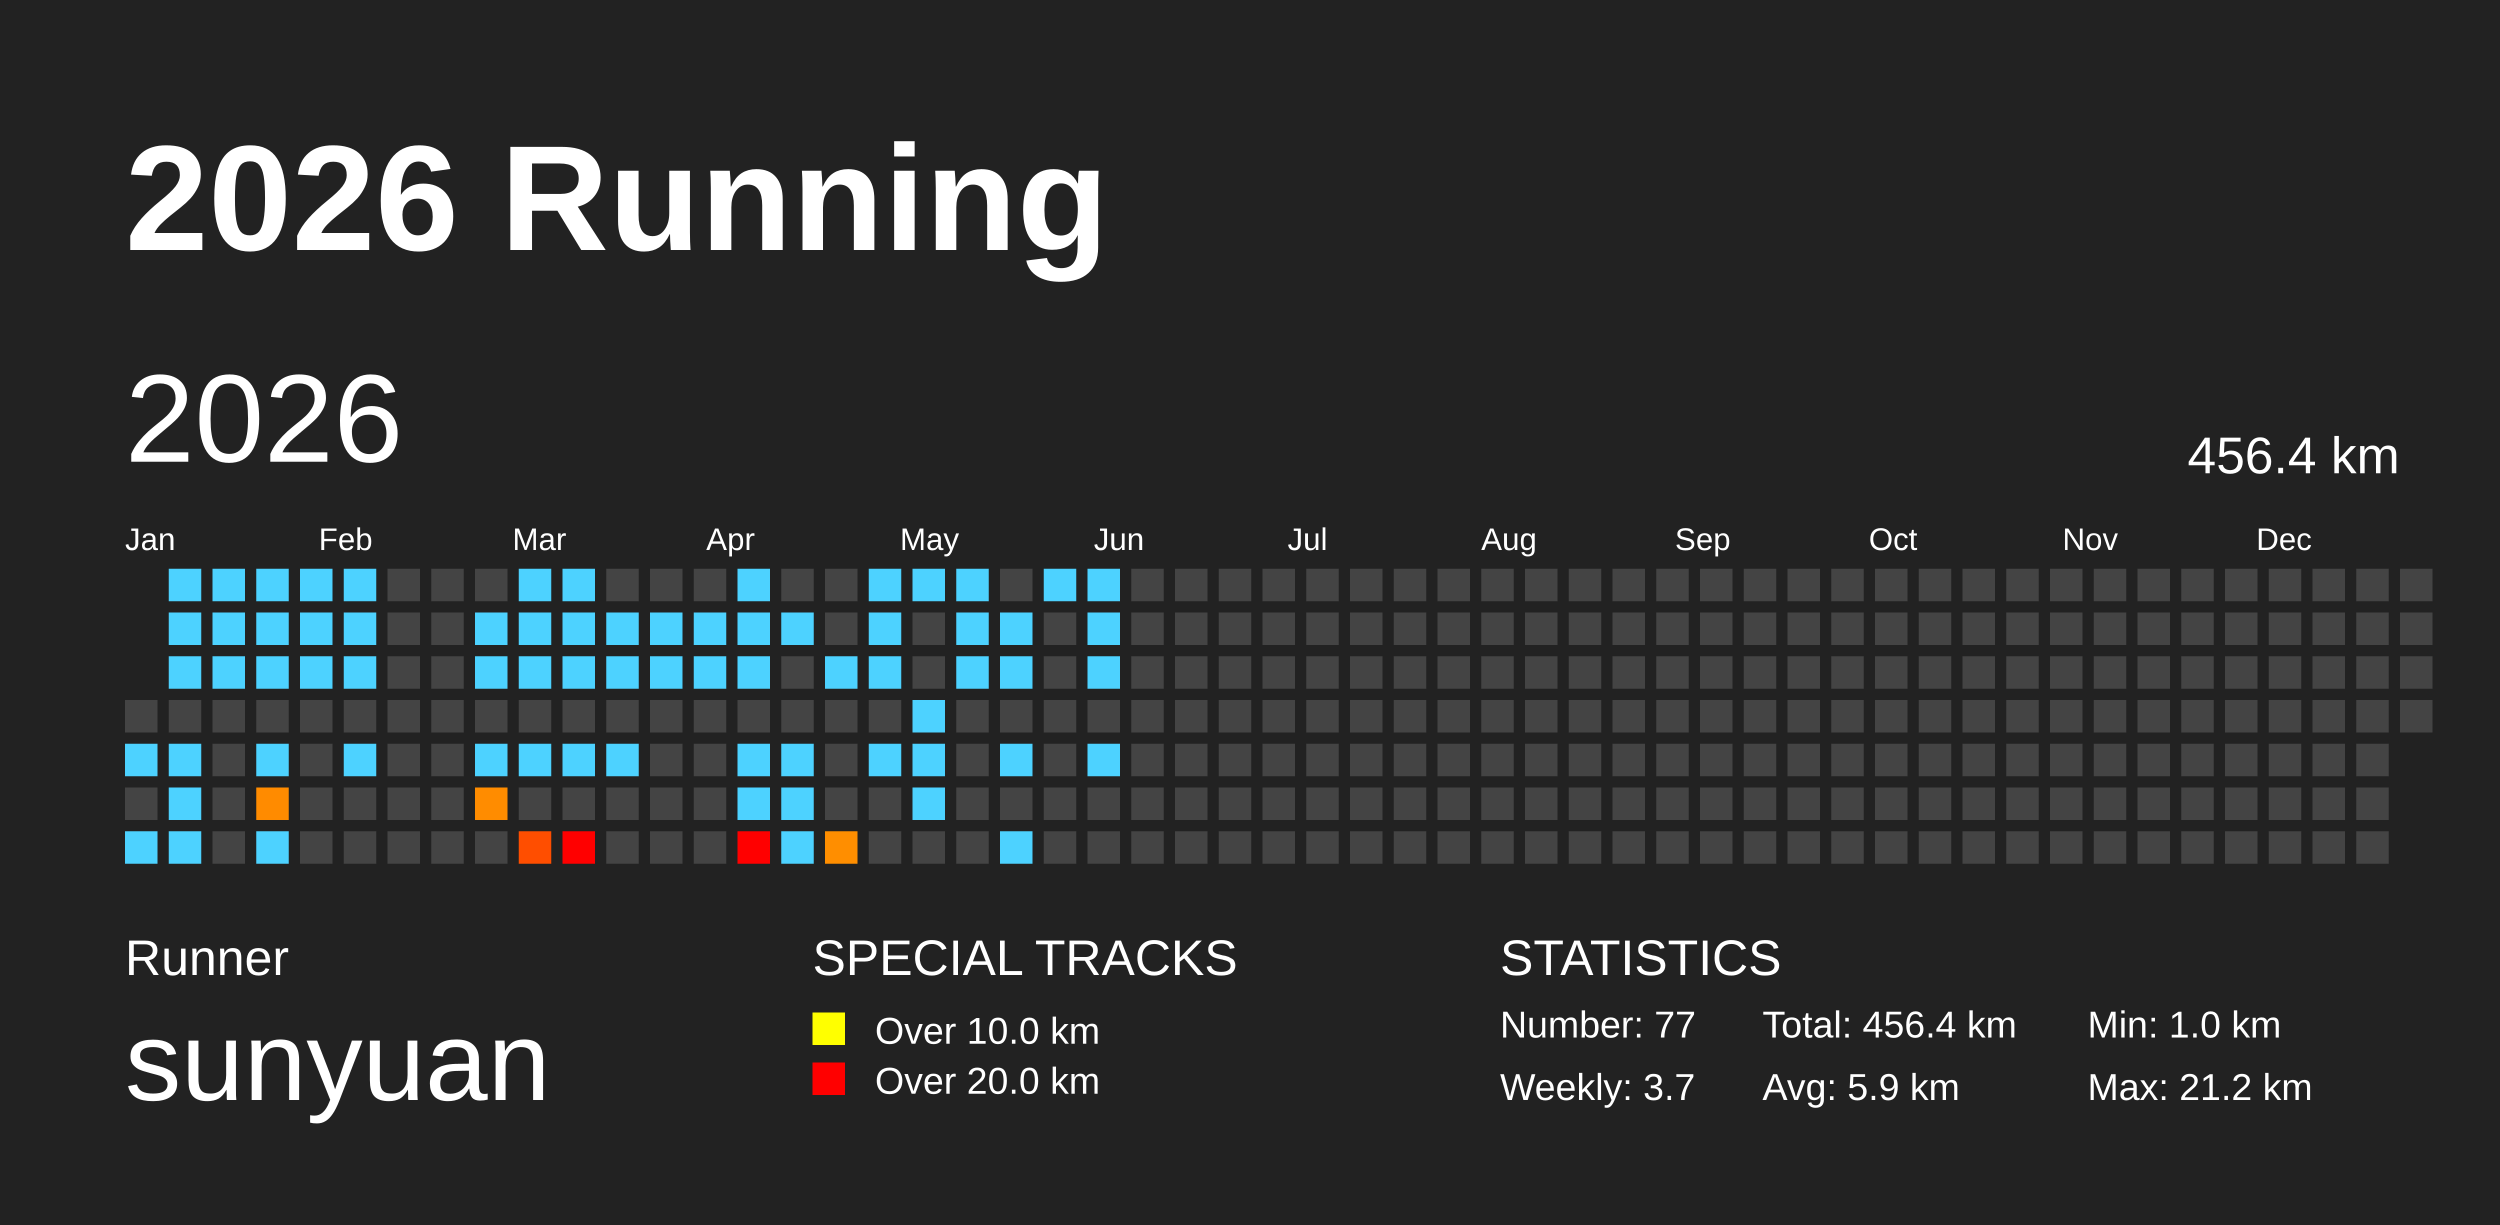
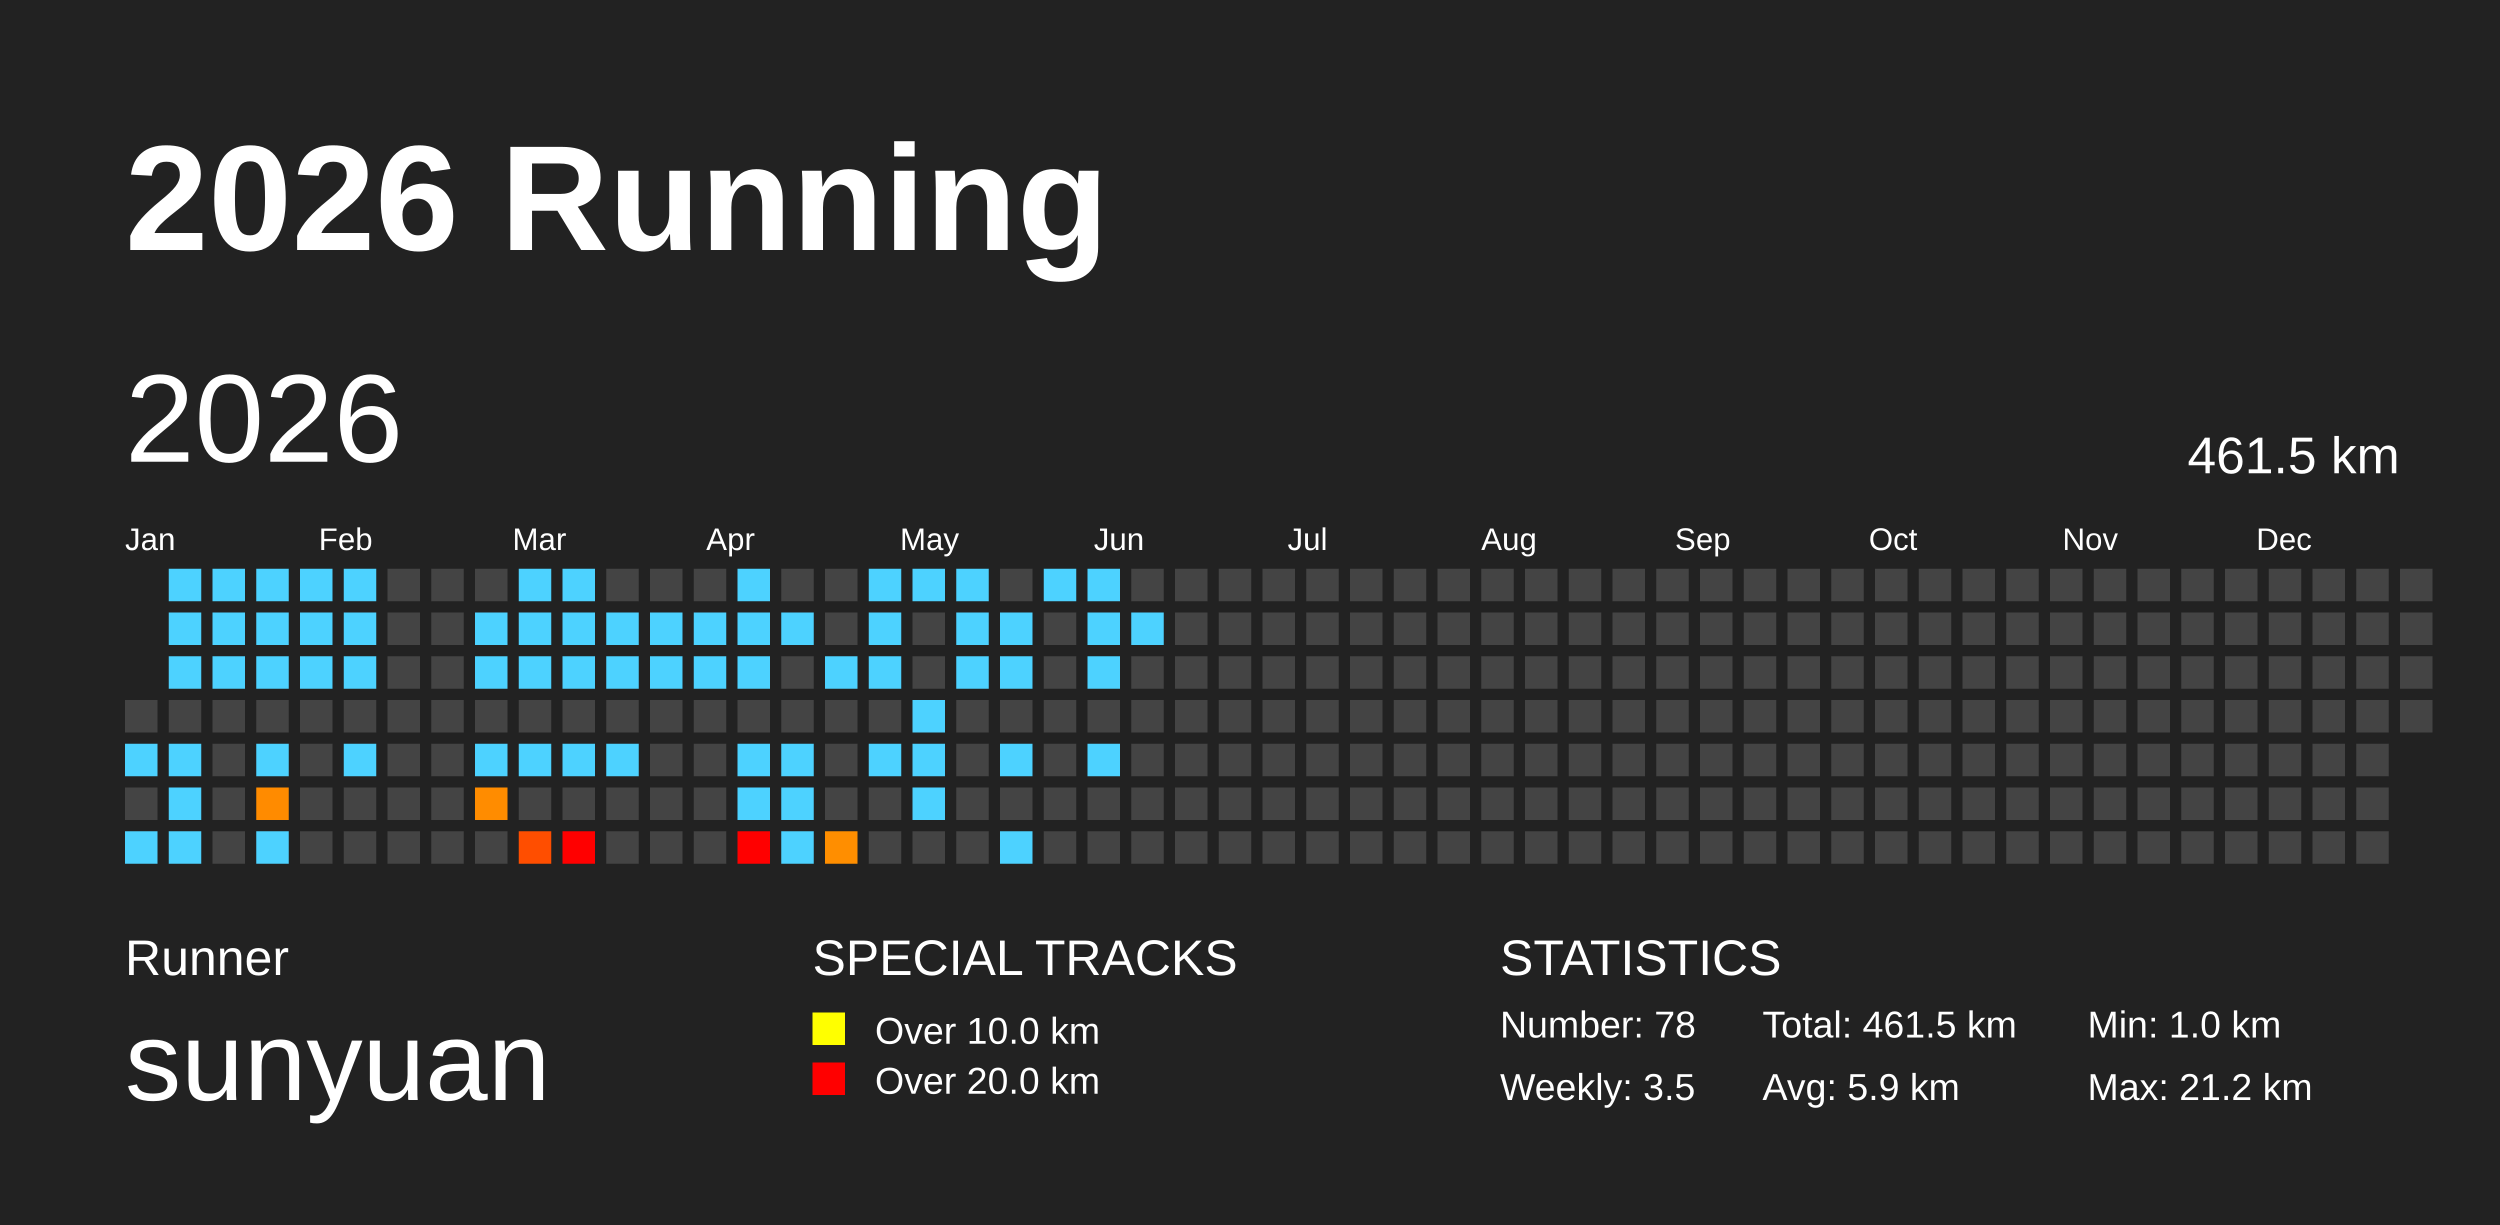
<svg xmlns="http://www.w3.org/2000/svg" baseProfile="full" height="98mm" version="1.1" viewBox="0,0,200,98" width="200mm">
  <defs />
  <rect fill="#222222" height="98" width="200" x="0" y="0" />
  <text fill="#FFFFFF" style="font-size:12px; font-family:Arial; font-weight:bold;" x="10" y="20">2026 Running</text>
  <text fill="#FFFFFF" style="font-size:4px; font-family:Arial" x="10" y="78">Runner</text>
  <text fill="#FFFFFF" style="font-size:9px; font-family:Arial" x="10" y="88">sunyuan</text>
  <text fill="#FFFFFF" style="font-size:4px; font-family:Arial" x="65" y="78">SPECIAL TRACKS</text>
  <rect fill="yellow" height="2.6" width="2.6" x="65" y="81" />
  <text fill="#FFFFFF" style="font-size:3px; font-family:Arial" x="70" y="83.5">Over 10.0 km</text>
  <rect fill="red" height="2.6" width="2.6" x="65" y="85" />
  <text fill="#FFFFFF" style="font-size:3px; font-family:Arial" x="70" y="87.5">Over 20.0 km</text>
  <text fill="#FFFFFF" style="font-size:4px; font-family:Arial" x="120" y="78">STATISTICS</text>
-   <text fill="#FFFFFF" style="font-size:3px; font-family:Arial" x="120" y="83">Number: 77</text>
-   <text fill="#FFFFFF" style="font-size:3px; font-family:Arial" x="120" y="88">Weekly: 3.7</text>
-   <text fill="#FFFFFF" style="font-size:3px; font-family:Arial" x="141" y="83">Total: 456.4 km</text>
+   <text fill="#FFFFFF" style="font-size:3px; font-family:Arial" x="120" y="83">Number: 78</text>
+   <text fill="#FFFFFF" style="font-size:3px; font-family:Arial" x="120" y="88">Weekly: 3.5</text>
+   <text fill="#FFFFFF" style="font-size:3px; font-family:Arial" x="141" y="83">Total: 461.5 km</text>
  <text fill="#FFFFFF" style="font-size:3px; font-family:Arial" x="141" y="88">Avg: 5.9 km</text>
  <text fill="#FFFFFF" style="font-size:3px; font-family:Arial" x="167" y="83">Min: 1.0 km</text>
  <text fill="#FFFFFF" style="font-size:3px; font-family:Arial" x="167" y="88">Max: 21.2 km</text>
  <text dominant-baseline="hanging" fill="#FFFFFF" style="font-size:10.0px; font-family:Arial;" x="10" y="30">2026</text>
-   <text dominant-baseline="hanging" fill="#FFFFFF" style="font-size:4.125px; font-family:Arial;" x="175" y="35">456.4 km</text>
+   <text dominant-baseline="hanging" fill="#FFFFFF" style="font-size:4.125px; font-family:Arial;" x="175" y="35">461.5 km</text>
  <text fill="#FFFFFF" style="font-size:2.5px; font-family:Arial" x="10.0" y="44">Jan</text>
  <text fill="#FFFFFF" style="font-size:2.5px; font-family:Arial" x="25.5" y="44">Feb</text>
  <text fill="#FFFFFF" style="font-size:2.5px; font-family:Arial" x="41.0" y="44">Mar</text>
  <text fill="#FFFFFF" style="font-size:2.5px; font-family:Arial" x="56.5" y="44">Apr</text>
  <text fill="#FFFFFF" style="font-size:2.5px; font-family:Arial" x="72.0" y="44">May</text>
  <text fill="#FFFFFF" style="font-size:2.5px; font-family:Arial" x="87.5" y="44">Jun</text>
  <text fill="#FFFFFF" style="font-size:2.5px; font-family:Arial" x="103.0" y="44">Jul</text>
  <text fill="#FFFFFF" style="font-size:2.5px; font-family:Arial" x="118.5" y="44">Aug</text>
  <text fill="#FFFFFF" style="font-size:2.5px; font-family:Arial" x="134.0" y="44">Sep</text>
  <text fill="#FFFFFF" style="font-size:2.5px; font-family:Arial" x="149.5" y="44">Oct</text>
  <text fill="#FFFFFF" style="font-size:2.5px; font-family:Arial" x="165.0" y="44">Nov</text>
  <text fill="#FFFFFF" style="font-size:2.5px; font-family:Arial" x="180.5" y="44">Dec</text>
  <rect fill="#444444" height="2.6" width="2.6" x="10.0" y="56.0" />
  <rect fill="#4dd2ff" height="2.6" width="2.6" x="10.0" y="59.5" />
  <rect fill="#444444" height="2.6" width="2.6" x="10.0" y="63.0" />
  <rect fill="#4dd2ff" height="2.6" width="2.6" x="10.0" y="66.5" />
  <rect fill="#4dd2ff" height="2.6" width="2.6" x="13.5" y="45.5" />
  <rect fill="#4dd2ff" height="2.6" width="2.6" x="13.5" y="49.0" />
  <rect fill="#4dd2ff" height="2.6" width="2.6" x="13.5" y="52.5" />
  <rect fill="#444444" height="2.6" width="2.6" x="13.5" y="56.0" />
  <rect fill="#4dd2ff" height="2.6" width="2.6" x="13.5" y="59.5" />
  <rect fill="#4dd2ff" height="2.6" width="2.6" x="13.5" y="63.0" />
  <rect fill="#4dd2ff" height="2.6" width="2.6" x="13.5" y="66.5" />
  <rect fill="#4dd2ff" height="2.6" width="2.6" x="17.0" y="45.5" />
  <rect fill="#4dd2ff" height="2.6" width="2.6" x="17.0" y="49.0" />
  <rect fill="#4dd2ff" height="2.6" width="2.6" x="17.0" y="52.5" />
  <rect fill="#444444" height="2.6" width="2.6" x="17.0" y="56.0" />
  <rect fill="#444444" height="2.6" width="2.6" x="17.0" y="59.5" />
  <rect fill="#444444" height="2.6" width="2.6" x="17.0" y="63.0" />
  <rect fill="#444444" height="2.6" width="2.6" x="17.0" y="66.5" />
  <rect fill="#4dd2ff" height="2.6" width="2.6" x="20.5" y="45.5" />
  <rect fill="#4dd2ff" height="2.6" width="2.6" x="20.5" y="49.0" />
  <rect fill="#4dd2ff" height="2.6" width="2.6" x="20.5" y="52.5" />
  <rect fill="#444444" height="2.6" width="2.6" x="20.5" y="56.0" />
  <rect fill="#4dd2ff" height="2.6" width="2.6" x="20.5" y="59.5" />
  <rect fill="#ff8b00" height="2.6" width="2.6" x="20.5" y="63.0" />
  <rect fill="#4dd2ff" height="2.6" width="2.6" x="20.5" y="66.5" />
  <rect fill="#4dd2ff" height="2.6" width="2.6" x="24.0" y="45.5" />
  <rect fill="#4dd2ff" height="2.6" width="2.6" x="24.0" y="49.0" />
  <rect fill="#4dd2ff" height="2.6" width="2.6" x="24.0" y="52.5" />
  <rect fill="#444444" height="2.6" width="2.6" x="24.0" y="56.0" />
  <rect fill="#444444" height="2.6" width="2.6" x="24.0" y="59.5" />
  <rect fill="#444444" height="2.6" width="2.6" x="24.0" y="63.0" />
  <rect fill="#444444" height="2.6" width="2.6" x="24.0" y="66.5" />
  <rect fill="#4dd2ff" height="2.6" width="2.6" x="27.5" y="45.5" />
  <rect fill="#4dd2ff" height="2.6" width="2.6" x="27.5" y="49.0" />
  <rect fill="#4dd2ff" height="2.6" width="2.6" x="27.5" y="52.5" />
  <rect fill="#444444" height="2.6" width="2.6" x="27.5" y="56.0" />
  <rect fill="#4dd2ff" height="2.6" width="2.6" x="27.5" y="59.5" />
  <rect fill="#444444" height="2.6" width="2.6" x="27.5" y="63.0" />
  <rect fill="#444444" height="2.6" width="2.6" x="27.5" y="66.5" />
  <rect fill="#444444" height="2.6" width="2.6" x="31.0" y="45.5" />
  <rect fill="#444444" height="2.6" width="2.6" x="31.0" y="49.0" />
  <rect fill="#444444" height="2.6" width="2.6" x="31.0" y="52.5" />
  <rect fill="#444444" height="2.6" width="2.6" x="31.0" y="56.0" />
  <rect fill="#444444" height="2.6" width="2.6" x="31.0" y="59.5" />
  <rect fill="#444444" height="2.6" width="2.6" x="31.0" y="63.0" />
  <rect fill="#444444" height="2.6" width="2.6" x="31.0" y="66.5" />
  <rect fill="#444444" height="2.6" width="2.6" x="34.5" y="45.5" />
  <rect fill="#444444" height="2.6" width="2.6" x="34.5" y="49.0" />
  <rect fill="#444444" height="2.6" width="2.6" x="34.5" y="52.5" />
  <rect fill="#444444" height="2.6" width="2.6" x="34.5" y="56.0" />
  <rect fill="#444444" height="2.6" width="2.6" x="34.5" y="59.5" />
  <rect fill="#444444" height="2.6" width="2.6" x="34.5" y="63.0" />
  <rect fill="#444444" height="2.6" width="2.6" x="34.5" y="66.5" />
  <rect fill="#444444" height="2.6" width="2.6" x="38.0" y="45.5" />
  <rect fill="#4dd2ff" height="2.6" width="2.6" x="38.0" y="49.0" />
  <rect fill="#4dd2ff" height="2.6" width="2.6" x="38.0" y="52.5" />
  <rect fill="#444444" height="2.6" width="2.6" x="38.0" y="56.0" />
  <rect fill="#4dd2ff" height="2.6" width="2.6" x="38.0" y="59.5" />
  <rect fill="#ff8c00" height="2.6" width="2.6" x="38.0" y="63.0" />
  <rect fill="#444444" height="2.6" width="2.6" x="38.0" y="66.5" />
  <rect fill="#4dd2ff" height="2.6" width="2.6" x="41.5" y="45.5" />
  <rect fill="#4dd2ff" height="2.6" width="2.6" x="41.5" y="49.0" />
  <rect fill="#4dd2ff" height="2.6" width="2.6" x="41.5" y="52.5" />
  <rect fill="#444444" height="2.6" width="2.6" x="41.5" y="56.0" />
  <rect fill="#4dd2ff" height="2.6" width="2.6" x="41.5" y="59.5" />
  <rect fill="#444444" height="2.6" width="2.6" x="41.5" y="63.0" />
  <rect fill="#ff4e00" height="2.6" width="2.6" x="41.5" y="66.5" />
  <rect fill="#4dd2ff" height="2.6" width="2.6" x="45.0" y="45.5" />
  <rect fill="#4dd2ff" height="2.6" width="2.6" x="45.0" y="49.0" />
  <rect fill="#4dd2ff" height="2.6" width="2.6" x="45.0" y="52.5" />
  <rect fill="#444444" height="2.6" width="2.6" x="45.0" y="56.0" />
  <rect fill="#4dd2ff" height="2.6" width="2.6" x="45.0" y="59.5" />
  <rect fill="#444444" height="2.6" width="2.6" x="45.0" y="63.0" />
  <rect fill="red" height="2.6" width="2.6" x="45.0" y="66.5" />
  <rect fill="#444444" height="2.6" width="2.6" x="48.5" y="45.5" />
  <rect fill="#4dd2ff" height="2.6" width="2.6" x="48.5" y="49.0" />
  <rect fill="#4dd2ff" height="2.6" width="2.6" x="48.5" y="52.5" />
  <rect fill="#444444" height="2.6" width="2.6" x="48.5" y="56.0" />
  <rect fill="#4dd2ff" height="2.6" width="2.6" x="48.5" y="59.5" />
  <rect fill="#444444" height="2.6" width="2.6" x="48.5" y="63.0" />
  <rect fill="#444444" height="2.6" width="2.6" x="48.5" y="66.5" />
  <rect fill="#444444" height="2.6" width="2.6" x="52.0" y="45.5" />
  <rect fill="#4dd2ff" height="2.6" width="2.6" x="52.0" y="49.0" />
  <rect fill="#4dd2ff" height="2.6" width="2.6" x="52.0" y="52.5" />
  <rect fill="#444444" height="2.6" width="2.6" x="52.0" y="56.0" />
  <rect fill="#444444" height="2.6" width="2.6" x="52.0" y="59.5" />
  <rect fill="#444444" height="2.6" width="2.6" x="52.0" y="63.0" />
  <rect fill="#444444" height="2.6" width="2.6" x="52.0" y="66.5" />
  <rect fill="#444444" height="2.6" width="2.6" x="55.5" y="45.5" />
  <rect fill="#4dd2ff" height="2.6" width="2.6" x="55.5" y="49.0" />
  <rect fill="#4dd2ff" height="2.6" width="2.6" x="55.5" y="52.5" />
  <rect fill="#444444" height="2.6" width="2.6" x="55.5" y="56.0" />
  <rect fill="#444444" height="2.6" width="2.6" x="55.5" y="59.5" />
  <rect fill="#444444" height="2.6" width="2.6" x="55.5" y="63.0" />
  <rect fill="#444444" height="2.6" width="2.6" x="55.5" y="66.5" />
  <rect fill="#4dd2ff" height="2.6" width="2.6" x="59.0" y="45.5" />
  <rect fill="#4dd2ff" height="2.6" width="2.6" x="59.0" y="49.0" />
  <rect fill="#4dd2ff" height="2.6" width="2.6" x="59.0" y="52.5" />
  <rect fill="#444444" height="2.6" width="2.6" x="59.0" y="56.0" />
  <rect fill="#4dd2ff" height="2.6" width="2.6" x="59.0" y="59.5" />
  <rect fill="#4dd2ff" height="2.6" width="2.6" x="59.0" y="63.0" />
  <rect fill="red" height="2.6" width="2.6" x="59.0" y="66.5" />
  <rect fill="#444444" height="2.6" width="2.6" x="62.5" y="45.5" />
  <rect fill="#4dd2ff" height="2.6" width="2.6" x="62.5" y="49.0" />
  <rect fill="#444444" height="2.6" width="2.6" x="62.5" y="52.5" />
  <rect fill="#444444" height="2.6" width="2.6" x="62.5" y="56.0" />
  <rect fill="#4dd2ff" height="2.6" width="2.6" x="62.5" y="59.5" />
  <rect fill="#4dd2ff" height="2.6" width="2.6" x="62.5" y="63.0" />
  <rect fill="#4dd2ff" height="2.6" width="2.6" x="62.5" y="66.5" />
  <rect fill="#444444" height="2.6" width="2.6" x="66.0" y="45.5" />
  <rect fill="#444444" height="2.6" width="2.6" x="66.0" y="49.0" />
  <rect fill="#4dd2ff" height="2.6" width="2.6" x="66.0" y="52.5" />
  <rect fill="#444444" height="2.6" width="2.6" x="66.0" y="56.0" />
  <rect fill="#444444" height="2.6" width="2.6" x="66.0" y="59.5" />
  <rect fill="#444444" height="2.6" width="2.6" x="66.0" y="63.0" />
  <rect fill="#ff8e00" height="2.6" width="2.6" x="66.0" y="66.5" />
  <rect fill="#4dd2ff" height="2.6" width="2.6" x="69.5" y="45.5" />
  <rect fill="#4dd2ff" height="2.6" width="2.6" x="69.5" y="49.0" />
  <rect fill="#4dd2ff" height="2.6" width="2.6" x="69.5" y="52.5" />
  <rect fill="#444444" height="2.6" width="2.6" x="69.5" y="56.0" />
  <rect fill="#4dd2ff" height="2.6" width="2.6" x="69.5" y="59.5" />
  <rect fill="#444444" height="2.6" width="2.6" x="69.5" y="63.0" />
  <rect fill="#444444" height="2.6" width="2.6" x="69.5" y="66.5" />
  <rect fill="#4dd2ff" height="2.6" width="2.6" x="73.0" y="45.5" />
  <rect fill="#444444" height="2.6" width="2.6" x="73.0" y="49.0" />
  <rect fill="#444444" height="2.6" width="2.6" x="73.0" y="52.5" />
  <rect fill="#4dd2ff" height="2.6" width="2.6" x="73.0" y="56.0" />
  <rect fill="#4dd2ff" height="2.6" width="2.6" x="73.0" y="59.5" />
  <rect fill="#4dd2ff" height="2.6" width="2.6" x="73.0" y="63.0" />
  <rect fill="#444444" height="2.6" width="2.6" x="73.0" y="66.5" />
  <rect fill="#4dd2ff" height="2.6" width="2.6" x="76.5" y="45.5" />
  <rect fill="#4dd2ff" height="2.6" width="2.6" x="76.5" y="49.0" />
  <rect fill="#4dd2ff" height="2.6" width="2.6" x="76.5" y="52.5" />
  <rect fill="#444444" height="2.6" width="2.6" x="76.5" y="56.0" />
  <rect fill="#444444" height="2.6" width="2.6" x="76.5" y="59.5" />
  <rect fill="#444444" height="2.6" width="2.6" x="76.5" y="63.0" />
  <rect fill="#444444" height="2.6" width="2.6" x="76.5" y="66.5" />
  <rect fill="#444444" height="2.6" width="2.6" x="80.0" y="45.5" />
  <rect fill="#4dd2ff" height="2.6" width="2.6" x="80.0" y="49.0" />
  <rect fill="#4dd2ff" height="2.6" width="2.6" x="80.0" y="52.5" />
  <rect fill="#444444" height="2.6" width="2.6" x="80.0" y="56.0" />
  <rect fill="#4dd2ff" height="2.6" width="2.6" x="80.0" y="59.5" />
  <rect fill="#444444" height="2.6" width="2.6" x="80.0" y="63.0" />
  <rect fill="#4dd2ff" height="2.6" width="2.6" x="80.0" y="66.5" />
  <rect fill="#4dd2ff" height="2.6" width="2.6" x="83.5" y="45.5" />
  <rect fill="#444444" height="2.6" width="2.6" x="83.5" y="49.0" />
  <rect fill="#444444" height="2.6" width="2.6" x="83.5" y="52.5" />
  <rect fill="#444444" height="2.6" width="2.6" x="83.5" y="56.0" />
  <rect fill="#444444" height="2.6" width="2.6" x="83.5" y="59.5" />
  <rect fill="#444444" height="2.6" width="2.6" x="83.5" y="63.0" />
  <rect fill="#444444" height="2.6" width="2.6" x="83.5" y="66.5" />
  <rect fill="#4dd2ff" height="2.6" width="2.6" x="87.0" y="45.5" />
  <rect fill="#4dd2ff" height="2.6" width="2.6" x="87.0" y="49.0" />
  <rect fill="#4dd2ff" height="2.6" width="2.6" x="87.0" y="52.5" />
  <rect fill="#444444" height="2.6" width="2.6" x="87.0" y="56.0" />
  <rect fill="#4dd2ff" height="2.6" width="2.6" x="87.0" y="59.5" />
  <rect fill="#444444" height="2.6" width="2.6" x="87.0" y="63.0" />
  <rect fill="#444444" height="2.6" width="2.6" x="87.0" y="66.5" />
  <rect fill="#444444" height="2.6" width="2.6" x="90.5" y="45.5" />
-   <rect fill="#444444" height="2.6" width="2.6" x="90.5" y="49.0" />
+   <rect fill="#4dd2ff" height="2.6" width="2.6" x="90.5" y="49.0" />
  <rect fill="#444444" height="2.6" width="2.6" x="90.5" y="52.5" />
  <rect fill="#444444" height="2.6" width="2.6" x="90.5" y="56.0" />
  <rect fill="#444444" height="2.6" width="2.6" x="90.5" y="59.5" />
  <rect fill="#444444" height="2.6" width="2.6" x="90.5" y="63.0" />
  <rect fill="#444444" height="2.6" width="2.6" x="90.5" y="66.5" />
  <rect fill="#444444" height="2.6" width="2.6" x="94.0" y="45.5" />
  <rect fill="#444444" height="2.6" width="2.6" x="94.0" y="49.0" />
  <rect fill="#444444" height="2.6" width="2.6" x="94.0" y="52.5" />
  <rect fill="#444444" height="2.6" width="2.6" x="94.0" y="56.0" />
  <rect fill="#444444" height="2.6" width="2.6" x="94.0" y="59.5" />
  <rect fill="#444444" height="2.6" width="2.6" x="94.0" y="63.0" />
  <rect fill="#444444" height="2.6" width="2.6" x="94.0" y="66.5" />
  <rect fill="#444444" height="2.6" width="2.6" x="97.5" y="45.5" />
  <rect fill="#444444" height="2.6" width="2.6" x="97.5" y="49.0" />
  <rect fill="#444444" height="2.6" width="2.6" x="97.5" y="52.5" />
  <rect fill="#444444" height="2.6" width="2.6" x="97.5" y="56.0" />
  <rect fill="#444444" height="2.6" width="2.6" x="97.5" y="59.5" />
  <rect fill="#444444" height="2.6" width="2.6" x="97.5" y="63.0" />
  <rect fill="#444444" height="2.6" width="2.6" x="97.5" y="66.5" />
  <rect fill="#444444" height="2.6" width="2.6" x="101.0" y="45.5" />
  <rect fill="#444444" height="2.6" width="2.6" x="101.0" y="49.0" />
  <rect fill="#444444" height="2.6" width="2.6" x="101.0" y="52.5" />
  <rect fill="#444444" height="2.6" width="2.6" x="101.0" y="56.0" />
  <rect fill="#444444" height="2.6" width="2.6" x="101.0" y="59.5" />
  <rect fill="#444444" height="2.6" width="2.6" x="101.0" y="63.0" />
  <rect fill="#444444" height="2.6" width="2.6" x="101.0" y="66.5" />
  <rect fill="#444444" height="2.6" width="2.6" x="104.5" y="45.5" />
  <rect fill="#444444" height="2.6" width="2.6" x="104.5" y="49.0" />
  <rect fill="#444444" height="2.6" width="2.6" x="104.5" y="52.5" />
  <rect fill="#444444" height="2.6" width="2.6" x="104.5" y="56.0" />
  <rect fill="#444444" height="2.6" width="2.6" x="104.5" y="59.5" />
  <rect fill="#444444" height="2.6" width="2.6" x="104.5" y="63.0" />
  <rect fill="#444444" height="2.6" width="2.6" x="104.5" y="66.5" />
  <rect fill="#444444" height="2.6" width="2.6" x="108.0" y="45.5" />
  <rect fill="#444444" height="2.6" width="2.6" x="108.0" y="49.0" />
  <rect fill="#444444" height="2.6" width="2.6" x="108.0" y="52.5" />
  <rect fill="#444444" height="2.6" width="2.6" x="108.0" y="56.0" />
  <rect fill="#444444" height="2.6" width="2.6" x="108.0" y="59.5" />
  <rect fill="#444444" height="2.6" width="2.6" x="108.0" y="63.0" />
  <rect fill="#444444" height="2.6" width="2.6" x="108.0" y="66.5" />
  <rect fill="#444444" height="2.6" width="2.6" x="111.5" y="45.5" />
  <rect fill="#444444" height="2.6" width="2.6" x="111.5" y="49.0" />
  <rect fill="#444444" height="2.6" width="2.6" x="111.5" y="52.5" />
  <rect fill="#444444" height="2.6" width="2.6" x="111.5" y="56.0" />
  <rect fill="#444444" height="2.6" width="2.6" x="111.5" y="59.5" />
  <rect fill="#444444" height="2.6" width="2.6" x="111.5" y="63.0" />
  <rect fill="#444444" height="2.6" width="2.6" x="111.5" y="66.5" />
  <rect fill="#444444" height="2.6" width="2.6" x="115.0" y="45.5" />
  <rect fill="#444444" height="2.6" width="2.6" x="115.0" y="49.0" />
  <rect fill="#444444" height="2.6" width="2.6" x="115.0" y="52.5" />
  <rect fill="#444444" height="2.6" width="2.6" x="115.0" y="56.0" />
  <rect fill="#444444" height="2.6" width="2.6" x="115.0" y="59.5" />
  <rect fill="#444444" height="2.6" width="2.6" x="115.0" y="63.0" />
  <rect fill="#444444" height="2.6" width="2.6" x="115.0" y="66.5" />
  <rect fill="#444444" height="2.6" width="2.6" x="118.5" y="45.5" />
  <rect fill="#444444" height="2.6" width="2.6" x="118.5" y="49.0" />
  <rect fill="#444444" height="2.6" width="2.6" x="118.5" y="52.5" />
  <rect fill="#444444" height="2.6" width="2.6" x="118.5" y="56.0" />
  <rect fill="#444444" height="2.6" width="2.6" x="118.5" y="59.5" />
  <rect fill="#444444" height="2.6" width="2.6" x="118.5" y="63.0" />
  <rect fill="#444444" height="2.6" width="2.6" x="118.5" y="66.5" />
  <rect fill="#444444" height="2.6" width="2.6" x="122.0" y="45.5" />
  <rect fill="#444444" height="2.6" width="2.6" x="122.0" y="49.0" />
  <rect fill="#444444" height="2.6" width="2.6" x="122.0" y="52.5" />
  <rect fill="#444444" height="2.6" width="2.6" x="122.0" y="56.0" />
  <rect fill="#444444" height="2.6" width="2.6" x="122.0" y="59.5" />
  <rect fill="#444444" height="2.6" width="2.6" x="122.0" y="63.0" />
  <rect fill="#444444" height="2.6" width="2.6" x="122.0" y="66.5" />
  <rect fill="#444444" height="2.6" width="2.6" x="125.5" y="45.5" />
  <rect fill="#444444" height="2.6" width="2.6" x="125.5" y="49.0" />
  <rect fill="#444444" height="2.6" width="2.6" x="125.5" y="52.5" />
  <rect fill="#444444" height="2.6" width="2.6" x="125.5" y="56.0" />
  <rect fill="#444444" height="2.6" width="2.6" x="125.5" y="59.5" />
  <rect fill="#444444" height="2.6" width="2.6" x="125.5" y="63.0" />
  <rect fill="#444444" height="2.6" width="2.6" x="125.5" y="66.5" />
  <rect fill="#444444" height="2.6" width="2.6" x="129.0" y="45.5" />
  <rect fill="#444444" height="2.6" width="2.6" x="129.0" y="49.0" />
  <rect fill="#444444" height="2.6" width="2.6" x="129.0" y="52.5" />
  <rect fill="#444444" height="2.6" width="2.6" x="129.0" y="56.0" />
  <rect fill="#444444" height="2.6" width="2.6" x="129.0" y="59.5" />
  <rect fill="#444444" height="2.6" width="2.6" x="129.0" y="63.0" />
  <rect fill="#444444" height="2.6" width="2.6" x="129.0" y="66.5" />
  <rect fill="#444444" height="2.6" width="2.6" x="132.5" y="45.5" />
  <rect fill="#444444" height="2.6" width="2.6" x="132.5" y="49.0" />
  <rect fill="#444444" height="2.6" width="2.6" x="132.5" y="52.5" />
  <rect fill="#444444" height="2.6" width="2.6" x="132.5" y="56.0" />
  <rect fill="#444444" height="2.6" width="2.6" x="132.5" y="59.5" />
  <rect fill="#444444" height="2.6" width="2.6" x="132.5" y="63.0" />
  <rect fill="#444444" height="2.6" width="2.6" x="132.5" y="66.5" />
  <rect fill="#444444" height="2.6" width="2.6" x="136.0" y="45.5" />
  <rect fill="#444444" height="2.6" width="2.6" x="136.0" y="49.0" />
  <rect fill="#444444" height="2.6" width="2.6" x="136.0" y="52.5" />
  <rect fill="#444444" height="2.6" width="2.6" x="136.0" y="56.0" />
  <rect fill="#444444" height="2.6" width="2.6" x="136.0" y="59.5" />
  <rect fill="#444444" height="2.6" width="2.6" x="136.0" y="63.0" />
  <rect fill="#444444" height="2.6" width="2.6" x="136.0" y="66.5" />
  <rect fill="#444444" height="2.6" width="2.6" x="139.5" y="45.5" />
  <rect fill="#444444" height="2.6" width="2.6" x="139.5" y="49.0" />
  <rect fill="#444444" height="2.6" width="2.6" x="139.5" y="52.5" />
  <rect fill="#444444" height="2.6" width="2.6" x="139.5" y="56.0" />
  <rect fill="#444444" height="2.6" width="2.6" x="139.5" y="59.5" />
  <rect fill="#444444" height="2.6" width="2.6" x="139.5" y="63.0" />
  <rect fill="#444444" height="2.6" width="2.6" x="139.5" y="66.5" />
  <rect fill="#444444" height="2.6" width="2.6" x="143.0" y="45.5" />
  <rect fill="#444444" height="2.6" width="2.6" x="143.0" y="49.0" />
  <rect fill="#444444" height="2.6" width="2.6" x="143.0" y="52.5" />
  <rect fill="#444444" height="2.6" width="2.6" x="143.0" y="56.0" />
  <rect fill="#444444" height="2.6" width="2.6" x="143.0" y="59.5" />
  <rect fill="#444444" height="2.6" width="2.6" x="143.0" y="63.0" />
  <rect fill="#444444" height="2.6" width="2.6" x="143.0" y="66.5" />
  <rect fill="#444444" height="2.6" width="2.6" x="146.5" y="45.5" />
  <rect fill="#444444" height="2.6" width="2.6" x="146.5" y="49.0" />
  <rect fill="#444444" height="2.6" width="2.6" x="146.5" y="52.5" />
  <rect fill="#444444" height="2.6" width="2.6" x="146.5" y="56.0" />
  <rect fill="#444444" height="2.6" width="2.6" x="146.5" y="59.5" />
  <rect fill="#444444" height="2.6" width="2.6" x="146.5" y="63.0" />
  <rect fill="#444444" height="2.6" width="2.6" x="146.5" y="66.5" />
  <rect fill="#444444" height="2.6" width="2.6" x="150.0" y="45.5" />
  <rect fill="#444444" height="2.6" width="2.6" x="150.0" y="49.0" />
  <rect fill="#444444" height="2.6" width="2.6" x="150.0" y="52.5" />
  <rect fill="#444444" height="2.6" width="2.6" x="150.0" y="56.0" />
  <rect fill="#444444" height="2.6" width="2.6" x="150.0" y="59.5" />
  <rect fill="#444444" height="2.6" width="2.6" x="150.0" y="63.0" />
  <rect fill="#444444" height="2.6" width="2.6" x="150.0" y="66.5" />
  <rect fill="#444444" height="2.6" width="2.6" x="153.5" y="45.5" />
  <rect fill="#444444" height="2.6" width="2.6" x="153.5" y="49.0" />
  <rect fill="#444444" height="2.6" width="2.6" x="153.5" y="52.5" />
  <rect fill="#444444" height="2.6" width="2.6" x="153.5" y="56.0" />
  <rect fill="#444444" height="2.6" width="2.6" x="153.5" y="59.5" />
  <rect fill="#444444" height="2.6" width="2.6" x="153.5" y="63.0" />
  <rect fill="#444444" height="2.6" width="2.6" x="153.5" y="66.5" />
  <rect fill="#444444" height="2.6" width="2.6" x="157.0" y="45.5" />
  <rect fill="#444444" height="2.6" width="2.6" x="157.0" y="49.0" />
  <rect fill="#444444" height="2.6" width="2.6" x="157.0" y="52.5" />
  <rect fill="#444444" height="2.6" width="2.6" x="157.0" y="56.0" />
  <rect fill="#444444" height="2.6" width="2.6" x="157.0" y="59.5" />
  <rect fill="#444444" height="2.6" width="2.6" x="157.0" y="63.0" />
  <rect fill="#444444" height="2.6" width="2.6" x="157.0" y="66.5" />
  <rect fill="#444444" height="2.6" width="2.6" x="160.5" y="45.5" />
  <rect fill="#444444" height="2.6" width="2.6" x="160.5" y="49.0" />
  <rect fill="#444444" height="2.6" width="2.6" x="160.5" y="52.5" />
  <rect fill="#444444" height="2.6" width="2.6" x="160.5" y="56.0" />
  <rect fill="#444444" height="2.6" width="2.6" x="160.5" y="59.5" />
  <rect fill="#444444" height="2.6" width="2.6" x="160.5" y="63.0" />
  <rect fill="#444444" height="2.6" width="2.6" x="160.5" y="66.5" />
  <rect fill="#444444" height="2.6" width="2.6" x="164.0" y="45.5" />
  <rect fill="#444444" height="2.6" width="2.6" x="164.0" y="49.0" />
  <rect fill="#444444" height="2.6" width="2.6" x="164.0" y="52.5" />
  <rect fill="#444444" height="2.6" width="2.6" x="164.0" y="56.0" />
  <rect fill="#444444" height="2.6" width="2.6" x="164.0" y="59.5" />
  <rect fill="#444444" height="2.6" width="2.6" x="164.0" y="63.0" />
  <rect fill="#444444" height="2.6" width="2.6" x="164.0" y="66.5" />
  <rect fill="#444444" height="2.6" width="2.6" x="167.5" y="45.5" />
  <rect fill="#444444" height="2.6" width="2.6" x="167.5" y="49.0" />
  <rect fill="#444444" height="2.6" width="2.6" x="167.5" y="52.5" />
  <rect fill="#444444" height="2.6" width="2.6" x="167.5" y="56.0" />
  <rect fill="#444444" height="2.6" width="2.6" x="167.5" y="59.5" />
  <rect fill="#444444" height="2.6" width="2.6" x="167.5" y="63.0" />
  <rect fill="#444444" height="2.6" width="2.6" x="167.5" y="66.5" />
  <rect fill="#444444" height="2.6" width="2.6" x="171.0" y="45.5" />
  <rect fill="#444444" height="2.6" width="2.6" x="171.0" y="49.0" />
  <rect fill="#444444" height="2.6" width="2.6" x="171.0" y="52.5" />
  <rect fill="#444444" height="2.6" width="2.6" x="171.0" y="56.0" />
  <rect fill="#444444" height="2.6" width="2.6" x="171.0" y="59.5" />
  <rect fill="#444444" height="2.6" width="2.6" x="171.0" y="63.0" />
  <rect fill="#444444" height="2.6" width="2.6" x="171.0" y="66.5" />
  <rect fill="#444444" height="2.6" width="2.6" x="174.5" y="45.5" />
  <rect fill="#444444" height="2.6" width="2.6" x="174.5" y="49.0" />
  <rect fill="#444444" height="2.6" width="2.6" x="174.5" y="52.5" />
  <rect fill="#444444" height="2.6" width="2.6" x="174.5" y="56.0" />
  <rect fill="#444444" height="2.6" width="2.6" x="174.5" y="59.5" />
  <rect fill="#444444" height="2.6" width="2.6" x="174.5" y="63.0" />
  <rect fill="#444444" height="2.6" width="2.6" x="174.5" y="66.5" />
  <rect fill="#444444" height="2.6" width="2.6" x="178.0" y="45.5" />
  <rect fill="#444444" height="2.6" width="2.6" x="178.0" y="49.0" />
  <rect fill="#444444" height="2.6" width="2.6" x="178.0" y="52.5" />
  <rect fill="#444444" height="2.6" width="2.6" x="178.0" y="56.0" />
  <rect fill="#444444" height="2.6" width="2.6" x="178.0" y="59.5" />
  <rect fill="#444444" height="2.6" width="2.6" x="178.0" y="63.0" />
  <rect fill="#444444" height="2.6" width="2.6" x="178.0" y="66.5" />
  <rect fill="#444444" height="2.6" width="2.6" x="181.5" y="45.5" />
  <rect fill="#444444" height="2.6" width="2.6" x="181.5" y="49.0" />
  <rect fill="#444444" height="2.6" width="2.6" x="181.5" y="52.5" />
  <rect fill="#444444" height="2.6" width="2.6" x="181.5" y="56.0" />
  <rect fill="#444444" height="2.6" width="2.6" x="181.5" y="59.5" />
  <rect fill="#444444" height="2.6" width="2.6" x="181.5" y="63.0" />
  <rect fill="#444444" height="2.6" width="2.6" x="181.5" y="66.5" />
  <rect fill="#444444" height="2.6" width="2.6" x="185.0" y="45.5" />
  <rect fill="#444444" height="2.6" width="2.6" x="185.0" y="49.0" />
  <rect fill="#444444" height="2.6" width="2.6" x="185.0" y="52.5" />
  <rect fill="#444444" height="2.6" width="2.6" x="185.0" y="56.0" />
  <rect fill="#444444" height="2.6" width="2.6" x="185.0" y="59.5" />
  <rect fill="#444444" height="2.6" width="2.6" x="185.0" y="63.0" />
  <rect fill="#444444" height="2.6" width="2.6" x="185.0" y="66.5" />
  <rect fill="#444444" height="2.6" width="2.6" x="188.5" y="45.5" />
  <rect fill="#444444" height="2.6" width="2.6" x="188.5" y="49.0" />
  <rect fill="#444444" height="2.6" width="2.6" x="188.5" y="52.5" />
  <rect fill="#444444" height="2.6" width="2.6" x="188.5" y="56.0" />
  <rect fill="#444444" height="2.6" width="2.6" x="188.5" y="59.5" />
  <rect fill="#444444" height="2.6" width="2.6" x="188.5" y="63.0" />
  <rect fill="#444444" height="2.6" width="2.6" x="188.5" y="66.5" />
  <rect fill="#444444" height="2.6" width="2.6" x="192.0" y="45.5" />
  <rect fill="#444444" height="2.6" width="2.6" x="192.0" y="49.0" />
  <rect fill="#444444" height="2.6" width="2.6" x="192.0" y="52.5" />
  <rect fill="#444444" height="2.6" width="2.6" x="192.0" y="56.0" />
</svg>
